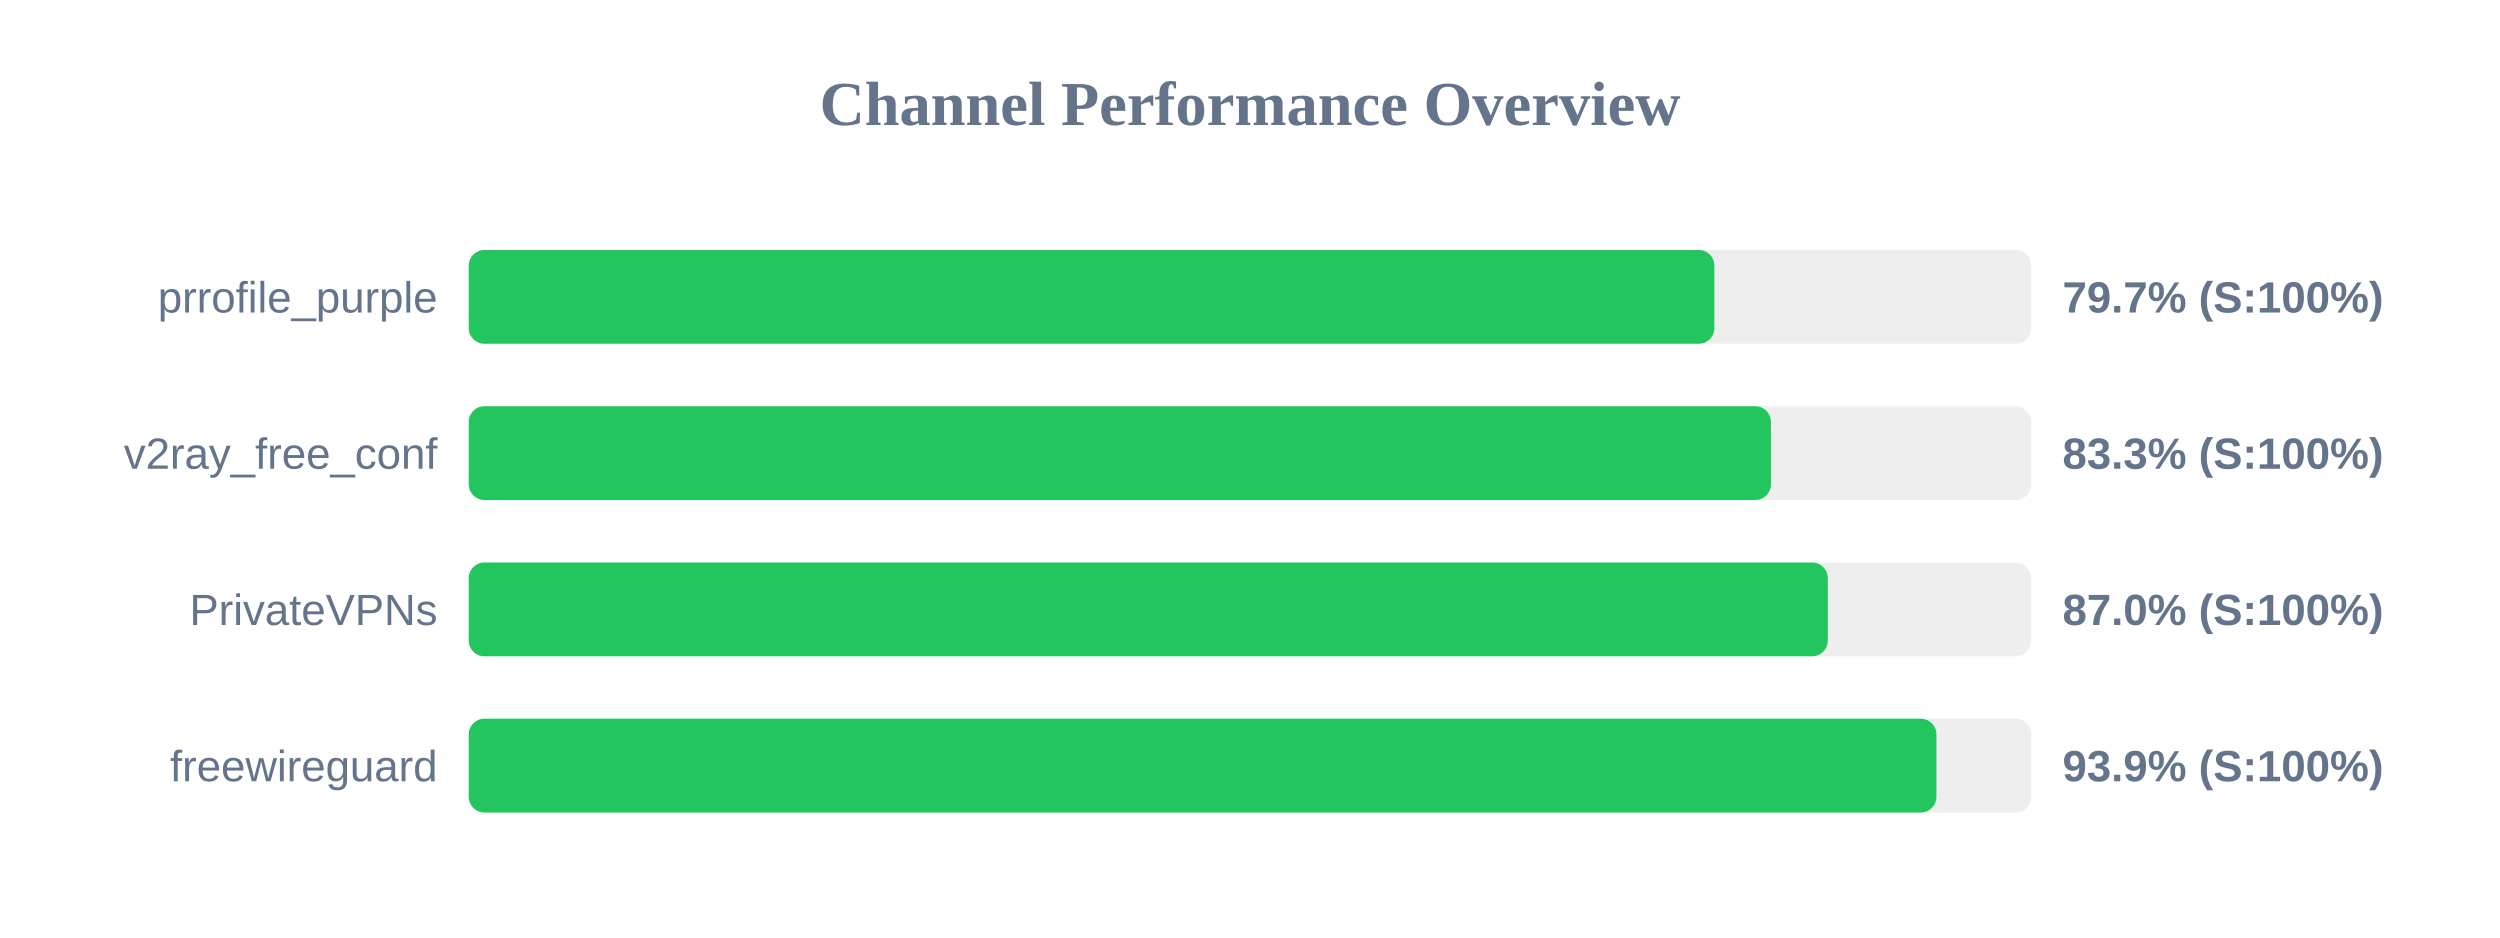
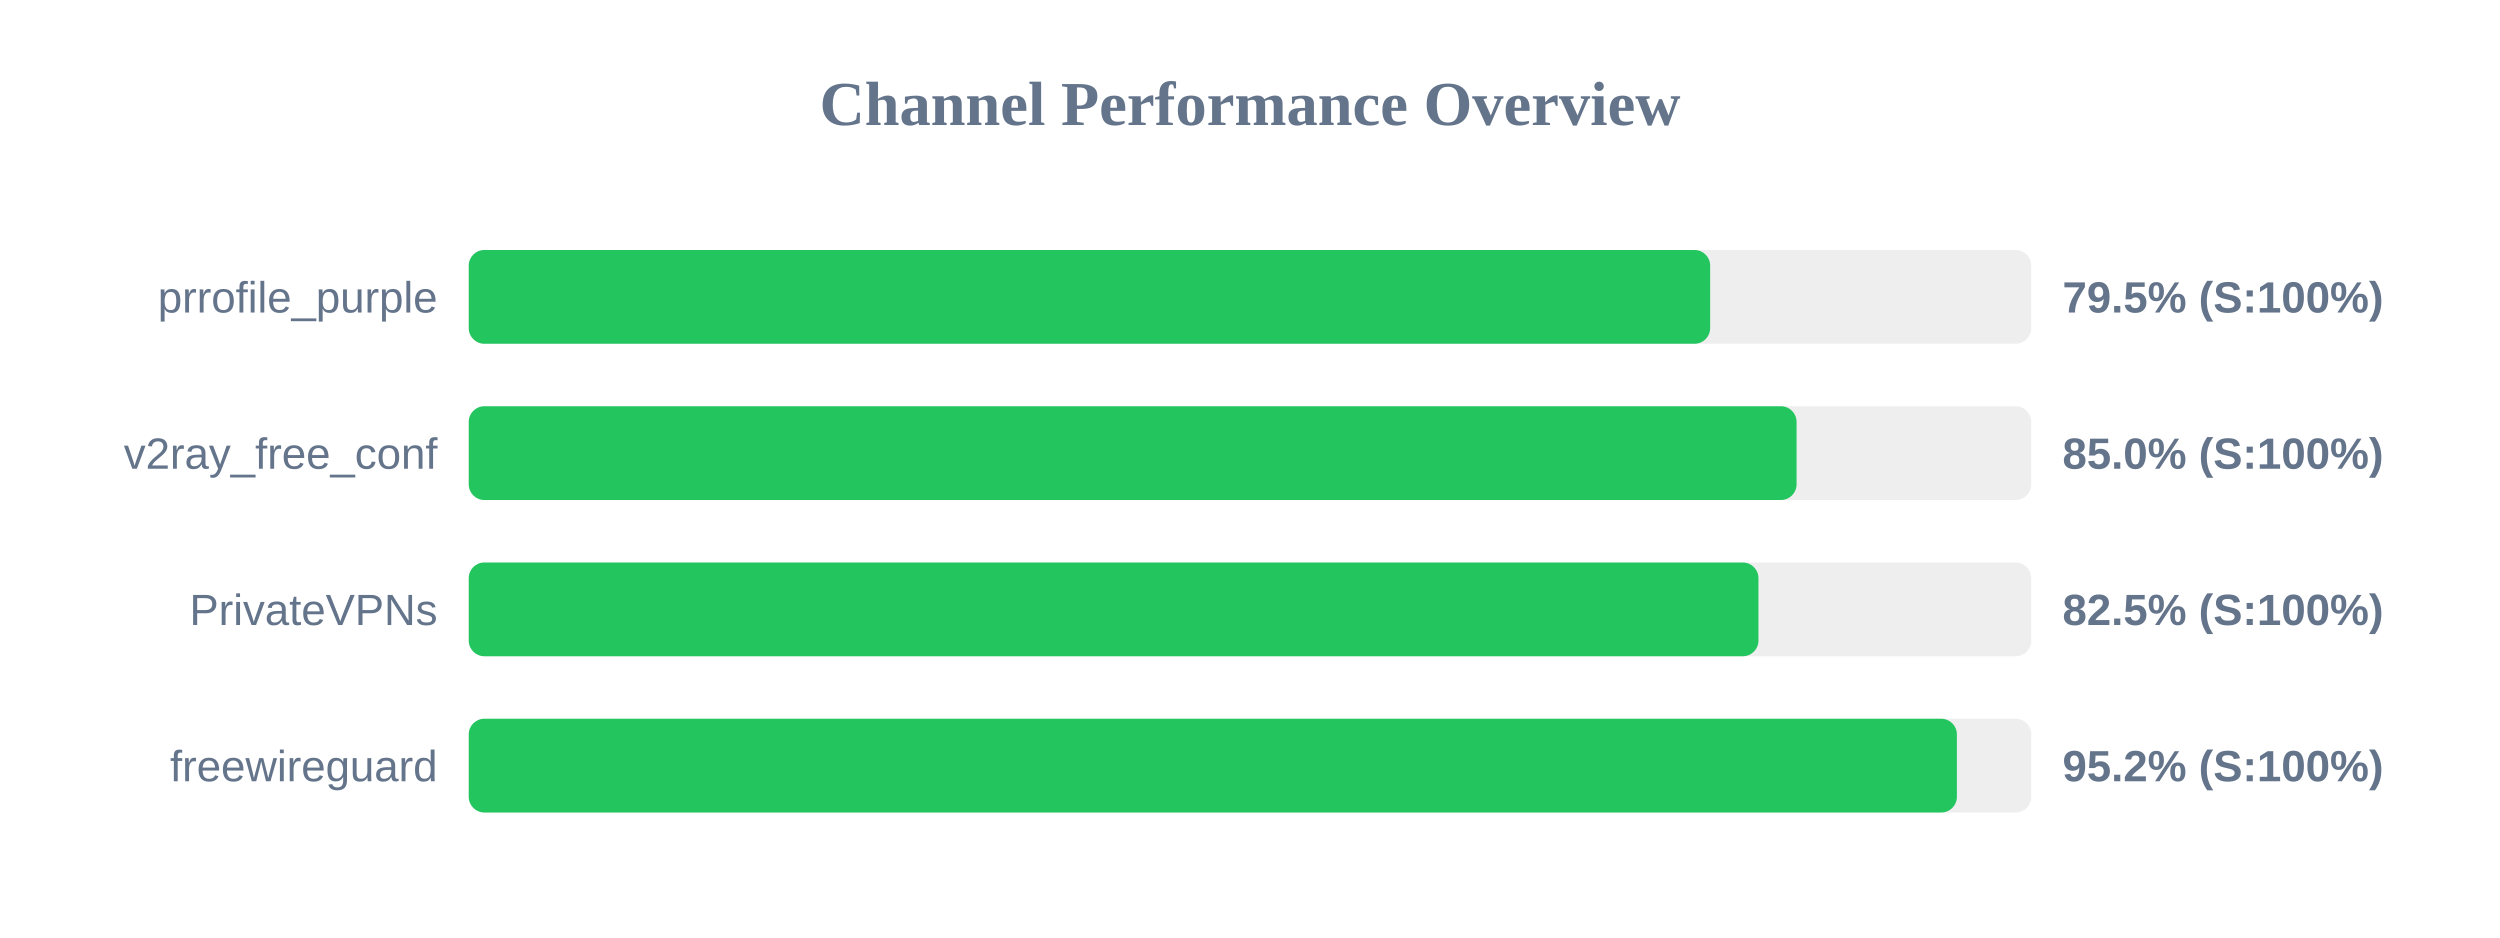
<svg xmlns="http://www.w3.org/2000/svg" width="800" height="300" version="1.1">
  <style>
        .row { font: 14px Arial; fill: #64748b; }
        .score { font: bold 14px Arial; fill: #64748b; }
    </style>
  <text x="400" y="40" text-anchor="middle" font-size="20px" font-weight="bold" fill="#64748b">Channel Performance Overview</text>
  <rect x="150" y="80" width="500" height="30" fill="#eee" rx="5" />
-   <rect x="150" y="80" width="398.6" height="30" fill="#22c55e" rx="5" />
+   <rect x="150" y="80" width="397.25" height="30" fill="#22c55e" rx="5" />
  <text x="140" y="100" text-anchor="end" class="row">prrofile_purple</text>
-   <text x="660" y="100" text-anchor="start" class="score">79.7% (S:100%)</text>
+   <text x="660" y="100" text-anchor="start" class="score">79.5% (S:100%)</text>
  <rect x="150" y="130" width="500" height="30" fill="#eee" rx="5" />
-   <rect x="150" y="130" width="416.7" height="30" fill="#22c55e" rx="5" />
+   <rect x="150" y="130" width="424.9" height="30" fill="#22c55e" rx="5" />
  <text x="140" y="150" text-anchor="end" class="row">v2ray_free_conf</text>
-   <text x="660" y="150" text-anchor="start" class="score">83.3% (S:100%)</text>
+   <text x="660" y="150" text-anchor="start" class="score">85.0% (S:100%)</text>
  <rect x="150" y="180" width="500" height="30" fill="#eee" rx="5" />
-   <rect x="150" y="180" width="434.9" height="30" fill="#22c55e" rx="5" />
+   <rect x="150" y="180" width="412.7" height="30" fill="#22c55e" rx="5" />
  <text x="140" y="200" text-anchor="end" class="row">PrivateVPNs</text>
-   <text x="660" y="200" text-anchor="start" class="score">87.0% (S:100%)</text>
+   <text x="660" y="200" text-anchor="start" class="score">82.5% (S:100%)</text>
  <rect x="150" y="230" width="500" height="30" fill="#eee" rx="5" />
-   <rect x="150" y="230" width="469.65" height="30" fill="#22c55e" rx="5" />
+   <rect x="150" y="230" width="476.2" height="30" fill="#22c55e" rx="5" />
  <text x="140" y="250" text-anchor="end" class="row">freewireguard</text>
-   <text x="660" y="250" text-anchor="start" class="score">93.9% (S:100%)</text>
+   <text x="660" y="250" text-anchor="start" class="score">95.2% (S:100%)</text>
</svg>
